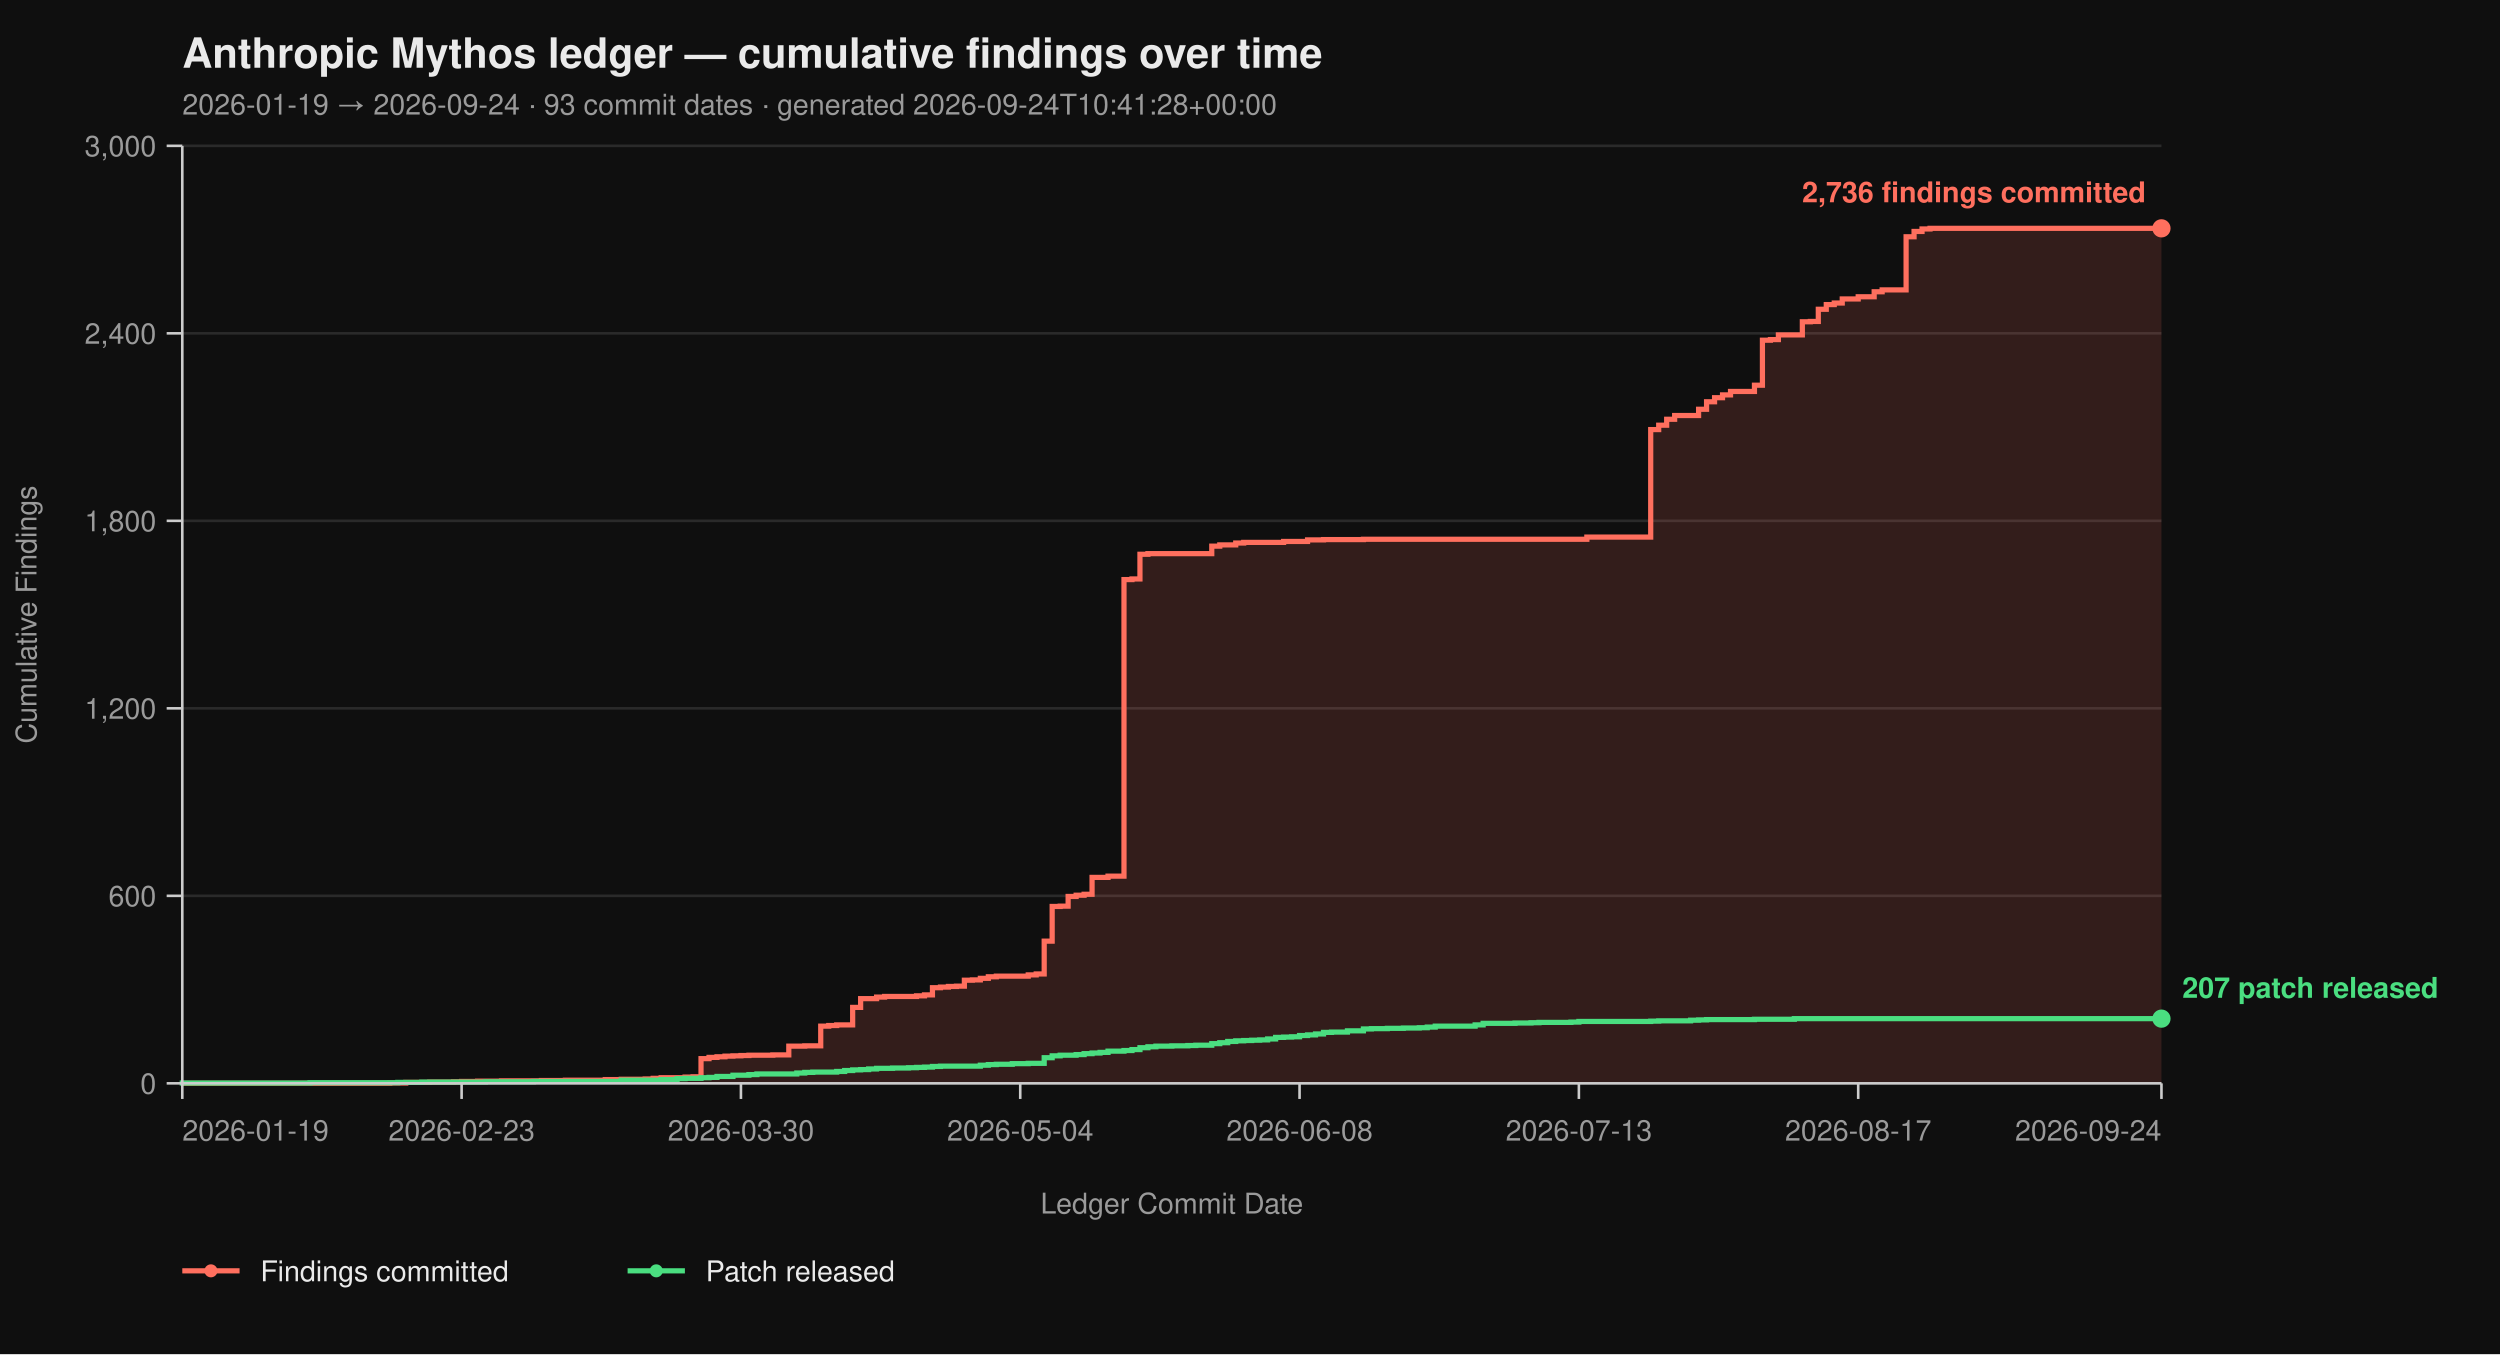
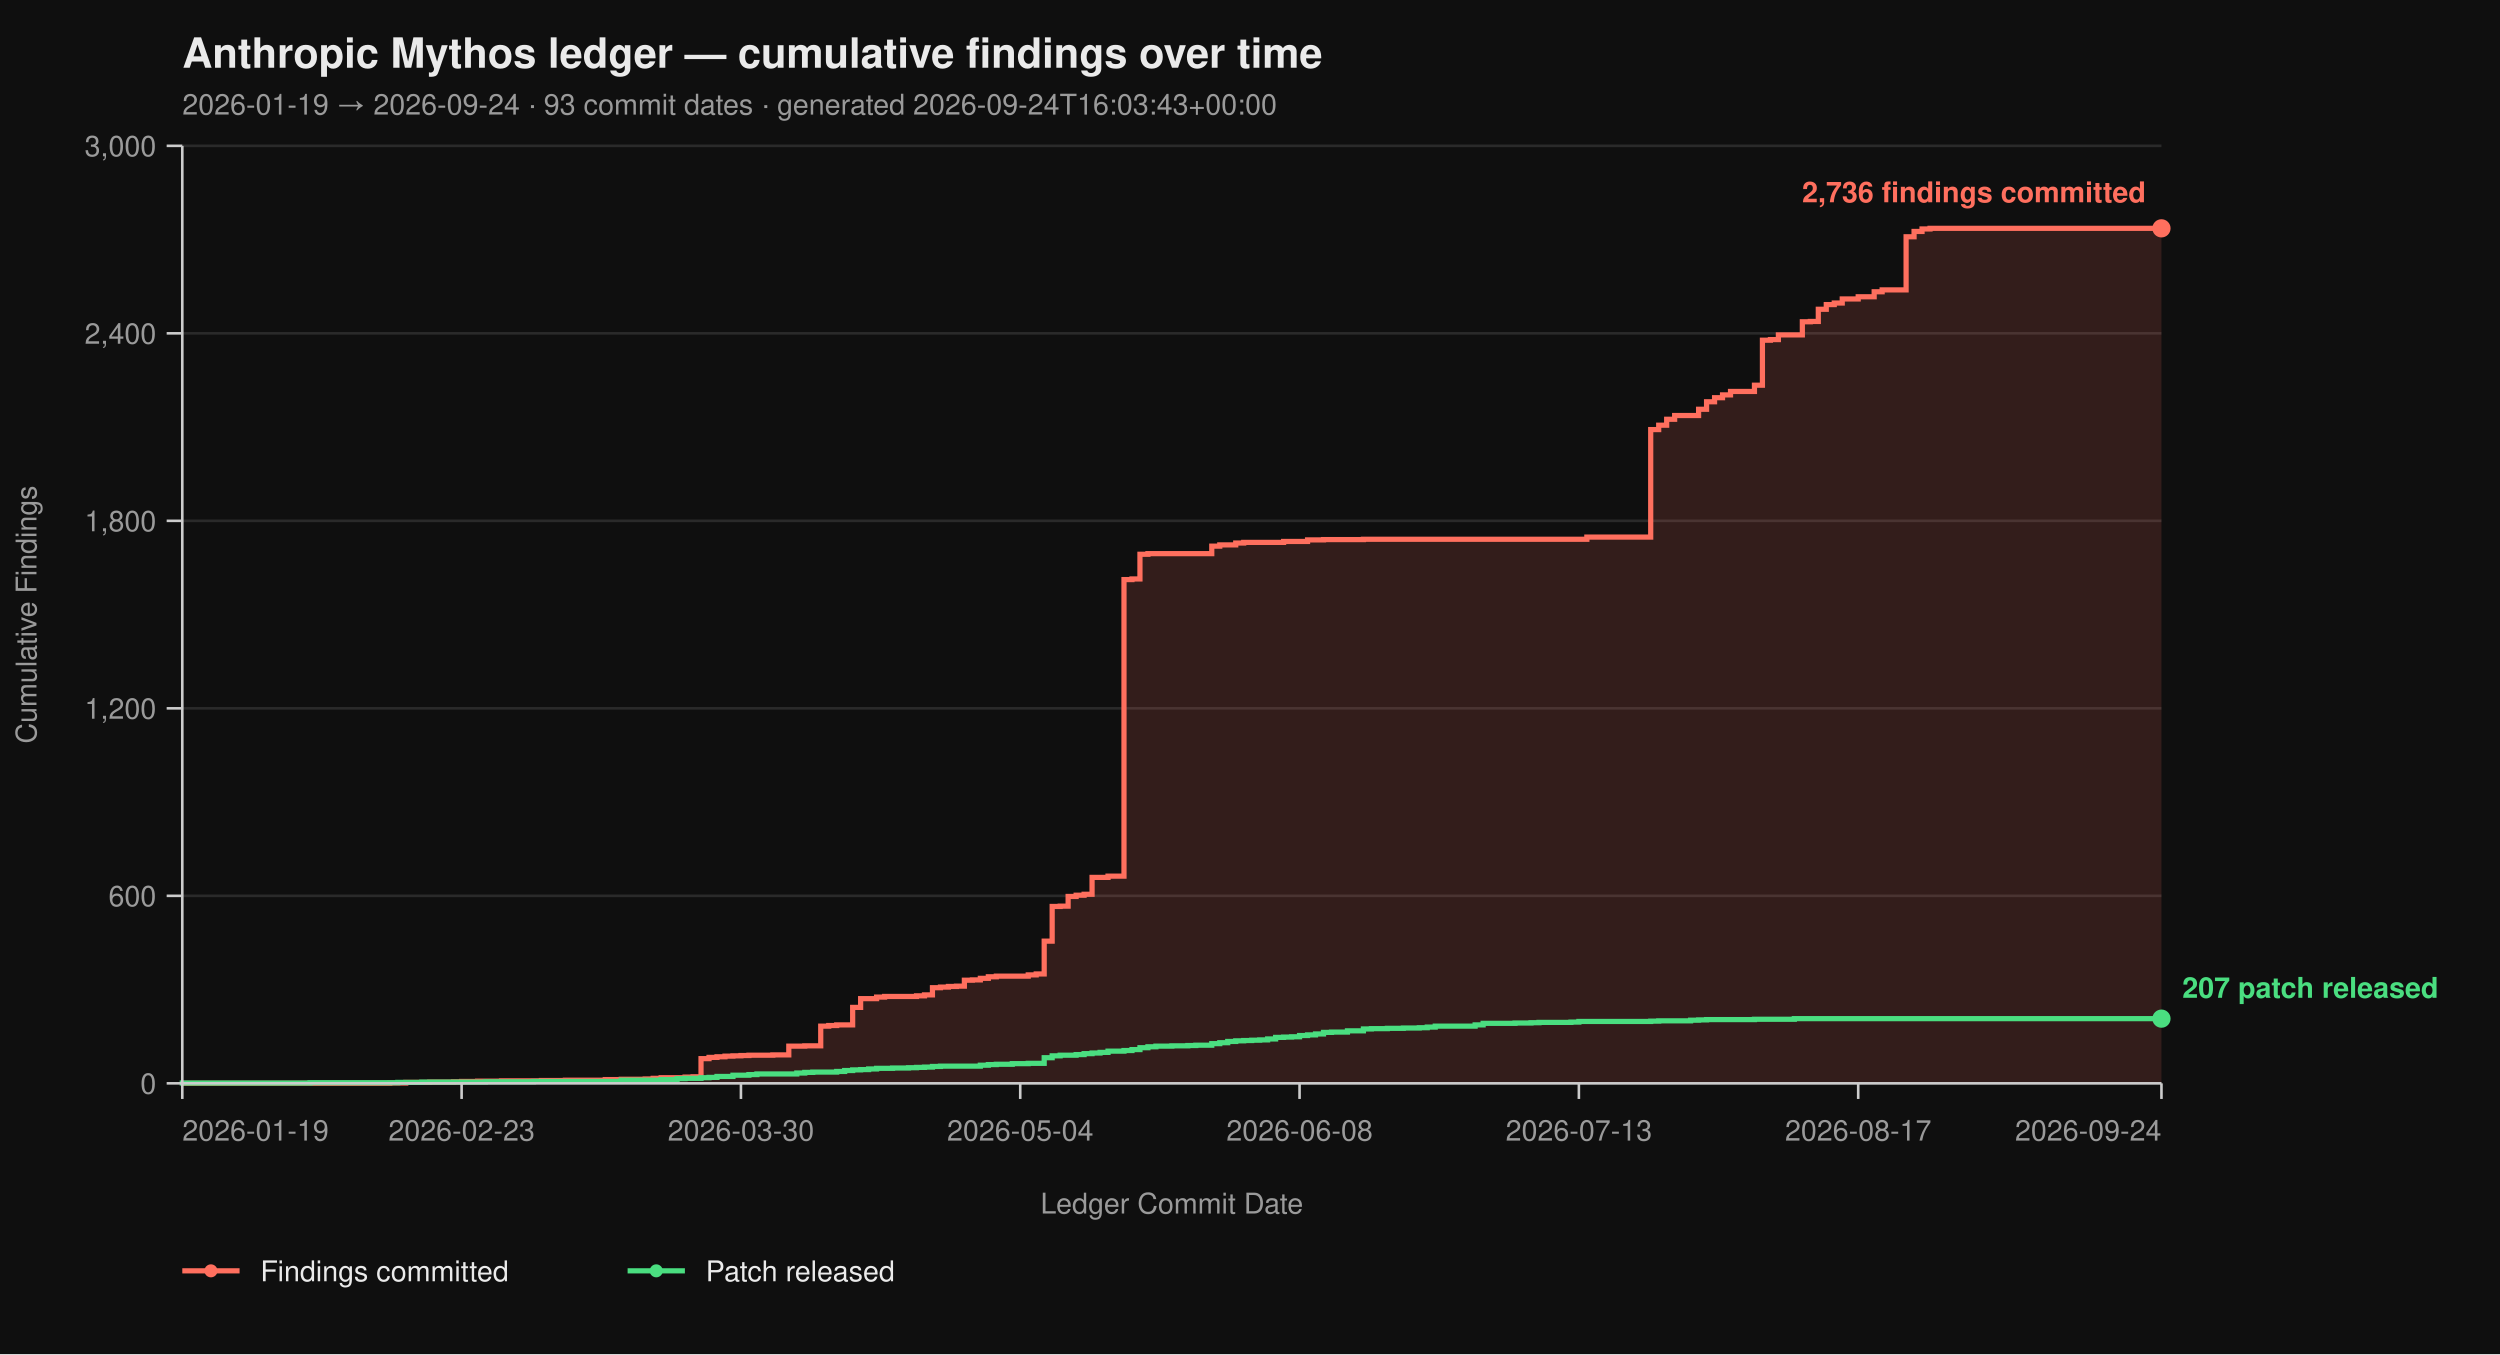
<svg xmlns="http://www.w3.org/2000/svg" viewBox="0 0 960 520" width="960" height="520" font-family="-apple-system, BlinkMacSystemFont, 'Segoe UI', Helvetica, Arial, sans-serif">
  <rect width="100%" height="100%" fill="#0f0f0f" />
  <text x="70" y="26" fill="#eaeaea" font-size="16" font-weight="700">Anthropic Mythos ledger — cumulative findings over time</text>
-   <text x="70" y="44" fill="#9a9a9a" font-size="11">2026-01-19 → 2026-09-24  ·  93 commit dates  ·  generated 2026-09-24T10:41:28+00:00</text>
+   <text x="70" y="44" fill="#9a9a9a" font-size="11">2026-01-19 → 2026-09-24  ·  93 commit dates  ·  generated 2026-09-24T16:03:43+00:00</text>
  <line x1="70" y1="416.00" x2="830" y2="416.00" stroke="#2a2a2a" stroke-width="1" />
  <line x1="70" y1="344.00" x2="830" y2="344.00" stroke="#2a2a2a" stroke-width="1" />
  <line x1="70" y1="272.00" x2="830" y2="272.00" stroke="#2a2a2a" stroke-width="1" />
  <line x1="70" y1="200.00" x2="830" y2="200.00" stroke="#2a2a2a" stroke-width="1" />
  <line x1="70" y1="128.00" x2="830" y2="128.00" stroke="#2a2a2a" stroke-width="1" />
  <line x1="70" y1="56.00" x2="830" y2="56.00" stroke="#2a2a2a" stroke-width="1" />
  <path d="M 70.00 416.00 L 149.68 416.00 L 149.68 415.88 L 155.81 415.88 L 155.81 415.64 L 165.00 415.64 L 165.00 415.52 L 174.19 415.52 L 174.19 415.40 L 177.26 415.40 L 177.26 415.28 L 183.39 415.28 L 183.39 415.16 L 192.58 415.16 L 192.58 415.04 L 207.90 415.04 L 207.90 414.92 L 217.10 414.92 L 217.10 414.80 L 232.42 414.80 L 232.42 414.56 L 238.55 414.56 L 238.55 414.44 L 247.74 414.44 L 247.74 414.32 L 250.81 414.32 L 250.81 414.08 L 253.87 414.08 L 253.87 413.84 L 263.06 413.84 L 263.06 413.60 L 266.13 413.60 L 266.13 413.48 L 269.19 413.48 L 269.19 406.52 L 272.26 406.52 L 272.26 406.04 L 275.32 406.04 L 275.32 405.80 L 278.39 405.80 L 278.39 405.56 L 281.45 405.56 L 281.45 405.44 L 284.52 405.44 L 284.52 405.32 L 287.58 405.32 L 287.58 405.20 L 296.77 405.20 L 296.77 405.08 L 302.90 405.08 L 302.90 401.72 L 309.03 401.72 L 309.03 401.60 L 315.16 401.60 L 315.16 394.04 L 318.23 394.04 L 318.23 393.80 L 321.29 393.80 L 321.29 393.56 L 327.42 393.56 L 327.42 386.84 L 330.48 386.84 L 330.48 383.48 L 336.61 383.48 L 336.61 382.88 L 339.68 382.88 L 339.68 382.64 L 351.94 382.64 L 351.94 382.40 L 355.00 382.40 L 355.00 382.04 L 358.06 382.04 L 358.06 379.28 L 361.13 379.28 L 361.13 379.04 L 364.19 379.04 L 364.19 378.80 L 367.26 378.80 L 367.26 378.68 L 370.32 378.68 L 370.32 376.40 L 373.39 376.40 L 373.39 376.28 L 376.45 376.28 L 376.45 375.68 L 379.52 375.68 L 379.52 375.08 L 382.58 375.08 L 382.58 374.84 L 394.84 374.84 L 394.84 374.36 L 397.90 374.36 L 397.90 374.00 L 400.97 374.00 L 400.97 361.40 L 404.03 361.40 L 404.03 348.08 L 407.10 348.08 L 407.10 347.96 L 410.16 347.96 L 410.16 344.24 L 413.23 344.24 L 413.23 343.76 L 416.29 343.76 L 416.29 343.40 L 419.35 343.40 L 419.35 336.92 L 425.48 336.92 L 425.48 336.44 L 431.61 336.44 L 431.61 222.56 L 434.68 222.56 L 434.68 222.32 L 437.74 222.32 L 437.74 212.84 L 440.81 212.84 L 440.81 212.60 L 465.32 212.60 L 465.32 209.72 L 468.39 209.72 L 468.39 209.24 L 474.52 209.24 L 474.52 208.52 L 477.58 208.52 L 477.58 208.28 L 492.90 208.28 L 492.90 207.92 L 502.10 207.92 L 502.10 207.32 L 508.23 207.32 L 508.23 207.20 L 523.55 207.20 L 523.55 207.08 L 609.35 207.08 L 609.35 206.24 L 633.87 206.24 L 633.87 164.96 L 636.94 164.96 L 636.94 163.28 L 640.00 163.28 L 640.00 161.00 L 643.06 161.00 L 643.06 159.56 L 652.26 159.56 L 652.26 157.16 L 655.32 157.16 L 655.32 154.28 L 658.39 154.28 L 658.39 152.72 L 661.45 152.72 L 661.45 151.64 L 664.52 151.64 L 664.52 150.32 L 673.71 150.32 L 673.71 147.92 L 676.77 147.92 L 676.77 130.64 L 679.84 130.64 L 679.84 130.40 L 682.90 130.40 L 682.90 128.60 L 692.10 128.60 L 692.10 123.56 L 695.16 123.56 L 695.16 123.44 L 698.23 123.44 L 698.23 118.76 L 701.29 118.76 L 701.29 116.96 L 704.35 116.96 L 704.35 116.36 L 707.42 116.36 L 707.42 114.80 L 713.55 114.80 L 713.55 113.96 L 719.68 113.96 L 719.68 112.04 L 722.74 112.04 L 722.74 111.32 L 731.94 111.32 L 731.94 90.92 L 735.00 90.92 L 735.00 88.88 L 738.06 88.88 L 738.06 87.92 L 741.13 87.92 L 741.13 87.68 L 830.00 87.68 L 830.00 416.00 Z" fill="#ff6f5e26" stroke="none" />
  <path d="M 70.00 416.00 L 149.68 416.00 L 149.68 415.88 L 155.81 415.88 L 155.81 415.64 L 165.00 415.64 L 165.00 415.52 L 174.19 415.52 L 174.19 415.40 L 177.26 415.40 L 177.26 415.28 L 183.39 415.28 L 183.39 415.16 L 192.58 415.16 L 192.58 415.04 L 207.90 415.04 L 207.90 414.92 L 217.10 414.92 L 217.10 414.80 L 232.42 414.80 L 232.42 414.56 L 238.55 414.56 L 238.55 414.44 L 247.74 414.44 L 247.74 414.32 L 250.81 414.32 L 250.81 414.08 L 253.87 414.08 L 253.87 413.84 L 263.06 413.84 L 263.06 413.60 L 266.13 413.60 L 266.13 413.48 L 269.19 413.48 L 269.19 406.52 L 272.26 406.52 L 272.26 406.04 L 275.32 406.04 L 275.32 405.80 L 278.39 405.80 L 278.39 405.56 L 281.45 405.56 L 281.45 405.44 L 284.52 405.44 L 284.52 405.32 L 287.58 405.32 L 287.58 405.20 L 296.77 405.20 L 296.77 405.08 L 302.90 405.08 L 302.90 401.72 L 309.03 401.72 L 309.03 401.60 L 315.16 401.60 L 315.16 394.04 L 318.23 394.04 L 318.23 393.80 L 321.29 393.80 L 321.29 393.56 L 327.42 393.56 L 327.42 386.84 L 330.48 386.84 L 330.48 383.48 L 336.61 383.48 L 336.61 382.88 L 339.68 382.88 L 339.68 382.64 L 351.94 382.64 L 351.94 382.40 L 355.00 382.40 L 355.00 382.04 L 358.06 382.04 L 358.06 379.28 L 361.13 379.28 L 361.13 379.04 L 364.19 379.04 L 364.19 378.80 L 367.26 378.80 L 367.26 378.68 L 370.32 378.68 L 370.32 376.40 L 373.39 376.40 L 373.39 376.28 L 376.45 376.28 L 376.45 375.68 L 379.52 375.68 L 379.52 375.08 L 382.58 375.08 L 382.58 374.84 L 394.84 374.84 L 394.84 374.36 L 397.90 374.36 L 397.90 374.00 L 400.97 374.00 L 400.97 361.40 L 404.03 361.40 L 404.03 348.08 L 407.10 348.08 L 407.10 347.96 L 410.16 347.96 L 410.16 344.24 L 413.23 344.24 L 413.23 343.76 L 416.29 343.76 L 416.29 343.40 L 419.35 343.40 L 419.35 336.92 L 425.48 336.92 L 425.48 336.44 L 431.61 336.44 L 431.61 222.56 L 434.68 222.56 L 434.68 222.32 L 437.74 222.32 L 437.74 212.84 L 440.81 212.84 L 440.81 212.60 L 465.32 212.60 L 465.32 209.72 L 468.39 209.72 L 468.39 209.24 L 474.52 209.24 L 474.52 208.52 L 477.58 208.52 L 477.58 208.28 L 492.90 208.28 L 492.90 207.92 L 502.10 207.92 L 502.10 207.32 L 508.23 207.32 L 508.23 207.20 L 523.55 207.20 L 523.55 207.08 L 609.35 207.08 L 609.35 206.24 L 633.87 206.24 L 633.87 164.96 L 636.94 164.96 L 636.94 163.28 L 640.00 163.28 L 640.00 161.00 L 643.06 161.00 L 643.06 159.56 L 652.26 159.56 L 652.26 157.16 L 655.32 157.16 L 655.32 154.28 L 658.39 154.28 L 658.39 152.72 L 661.45 152.72 L 661.45 151.64 L 664.52 151.64 L 664.52 150.32 L 673.71 150.32 L 673.71 147.92 L 676.77 147.92 L 676.77 130.64 L 679.84 130.64 L 679.84 130.40 L 682.90 130.40 L 682.90 128.60 L 692.10 128.60 L 692.10 123.56 L 695.16 123.56 L 695.16 123.44 L 698.23 123.44 L 698.23 118.76 L 701.29 118.76 L 701.29 116.96 L 704.35 116.96 L 704.35 116.36 L 707.42 116.36 L 707.42 114.80 L 713.55 114.80 L 713.55 113.96 L 719.68 113.96 L 719.68 112.04 L 722.74 112.04 L 722.74 111.32 L 731.94 111.32 L 731.94 90.92 L 735.00 90.92 L 735.00 88.88 L 738.06 88.88 L 738.06 87.92 L 741.13 87.92 L 741.13 87.68 L 830.00 87.68" fill="none" stroke="#ff6f5e" stroke-width="2" stroke-linejoin="miter" stroke-linecap="butt" />
  <path d="M 70.00 416.00 L 70.00 416.00 L 70.00 415.88 L 119.03 415.88 L 119.03 415.76 L 152.74 415.76 L 152.74 415.64 L 161.94 415.64 L 161.94 415.52 L 186.45 415.52 L 186.45 415.40 L 204.84 415.40 L 204.84 415.28 L 238.55 415.28 L 238.55 414.80 L 253.87 414.80 L 253.87 414.56 L 260.00 414.56 L 260.00 414.20 L 263.06 414.20 L 263.06 414.08 L 269.19 414.08 L 269.19 413.84 L 272.26 413.84 L 272.26 413.72 L 275.32 413.72 L 275.32 413.36 L 281.45 413.36 L 281.45 412.88 L 287.58 412.88 L 287.58 412.64 L 290.65 412.64 L 290.65 412.40 L 305.97 412.40 L 305.97 412.04 L 309.03 412.04 L 309.03 411.80 L 312.10 411.80 L 312.10 411.68 L 321.29 411.68 L 321.29 411.44 L 324.35 411.44 L 324.35 411.08 L 327.42 411.08 L 327.42 410.84 L 330.48 410.84 L 330.48 410.72 L 333.55 410.72 L 333.55 410.48 L 336.61 410.48 L 336.61 410.24 L 342.74 410.24 L 342.74 410.12 L 348.87 410.12 L 348.87 410.00 L 351.94 410.00 L 351.94 409.88 L 355.00 409.88 L 355.00 409.76 L 358.06 409.76 L 358.06 409.52 L 361.13 409.52 L 361.13 409.40 L 376.45 409.40 L 376.45 409.04 L 379.52 409.04 L 379.52 408.80 L 382.58 408.80 L 382.58 408.68 L 388.71 408.68 L 388.71 408.44 L 394.84 408.44 L 394.84 408.32 L 400.97 408.32 L 400.97 406.16 L 404.03 406.16 L 404.03 405.44 L 407.10 405.44 L 407.10 405.20 L 413.23 405.20 L 413.23 404.96 L 416.29 404.96 L 416.29 404.60 L 419.35 404.60 L 419.35 404.36 L 422.42 404.36 L 422.42 404.12 L 425.48 404.12 L 425.48 403.64 L 431.61 403.64 L 431.61 403.40 L 434.68 403.40 L 434.68 403.04 L 437.74 403.04 L 437.74 402.32 L 440.81 402.32 L 440.81 401.96 L 443.87 401.96 L 443.87 401.72 L 450.00 401.72 L 450.00 401.60 L 456.13 401.60 L 456.13 401.48 L 459.19 401.48 L 459.19 401.36 L 465.32 401.36 L 465.32 400.76 L 468.39 400.76 L 468.39 400.40 L 471.45 400.40 L 471.45 399.92 L 474.52 399.92 L 474.52 399.68 L 477.58 399.68 L 477.58 399.56 L 480.65 399.56 L 480.65 399.44 L 483.71 399.44 L 483.71 399.32 L 486.77 399.32 L 486.77 398.96 L 489.84 398.96 L 489.84 398.36 L 492.90 398.36 L 492.90 398.24 L 495.97 398.24 L 495.97 398.12 L 499.03 398.12 L 499.03 397.64 L 502.10 397.64 L 502.10 397.40 L 505.16 397.40 L 505.16 397.04 L 508.23 397.04 L 508.23 396.44 L 511.29 396.44 L 511.29 396.32 L 517.42 396.32 L 517.42 395.84 L 523.55 395.84 L 523.55 395.12 L 526.61 395.12 L 526.61 395.00 L 532.74 395.00 L 532.74 394.88 L 538.87 394.88 L 538.87 394.76 L 545.00 394.76 L 545.00 394.64 L 548.06 394.64 L 548.06 394.40 L 551.13 394.40 L 551.13 394.04 L 566.45 394.04 L 566.45 393.56 L 569.52 393.56 L 569.52 392.96 L 581.77 392.96 L 581.77 392.84 L 587.90 392.84 L 587.90 392.72 L 590.97 392.72 L 590.97 392.60 L 603.23 392.60 L 603.23 392.48 L 606.29 392.48 L 606.29 392.24 L 633.87 392.24 L 633.87 392.12 L 636.94 392.12 L 636.94 392.00 L 649.19 392.00 L 649.19 391.76 L 652.26 391.76 L 652.26 391.64 L 655.32 391.64 L 655.32 391.52 L 673.71 391.52 L 673.71 391.40 L 689.03 391.40 L 689.03 391.16 L 830.00 391.16" fill="none" stroke="#4ade80" stroke-width="2" stroke-linejoin="miter" stroke-linecap="butt" />
  <line x1="70" y1="56" x2="70" y2="416" stroke="#cccccc" stroke-width="1" />
  <line x1="70" y1="416" x2="830" y2="416" stroke="#cccccc" stroke-width="1" />
  <line x1="64" y1="416.00" x2="70" y2="416.00" stroke="#cccccc" stroke-width="1" />
  <line x1="64" y1="344.00" x2="70" y2="344.00" stroke="#cccccc" stroke-width="1" />
  <line x1="64" y1="272.00" x2="70" y2="272.00" stroke="#cccccc" stroke-width="1" />
  <line x1="64" y1="200.00" x2="70" y2="200.00" stroke="#cccccc" stroke-width="1" />
  <line x1="64" y1="128.00" x2="70" y2="128.00" stroke="#cccccc" stroke-width="1" />
  <line x1="64" y1="56.00" x2="70" y2="56.00" stroke="#cccccc" stroke-width="1" />
  <text x="60" y="420.00" text-anchor="end" fill="#9a9a9a" font-size="11">0</text>
  <text x="60" y="348.00" text-anchor="end" fill="#9a9a9a" font-size="11">600</text>
  <text x="60" y="276.00" text-anchor="end" fill="#9a9a9a" font-size="11">1,200</text>
  <text x="60" y="204.00" text-anchor="end" fill="#9a9a9a" font-size="11">1,800</text>
  <text x="60" y="132.00" text-anchor="end" fill="#9a9a9a" font-size="11">2,400</text>
  <text x="60" y="60.00" text-anchor="end" fill="#9a9a9a" font-size="11">3,000</text>
  <text x="14" y="236.00" fill="#9a9a9a" font-size="11" transform="rotate(-90 14 236.00)" text-anchor="middle">Cumulative Findings</text>
  <line x1="70.00" y1="416" x2="70.00" y2="422" stroke="#cccccc" stroke-width="1" />
  <line x1="177.26" y1="416" x2="177.26" y2="422" stroke="#cccccc" stroke-width="1" />
  <line x1="284.52" y1="416" x2="284.52" y2="422" stroke="#cccccc" stroke-width="1" />
  <line x1="391.77" y1="416" x2="391.77" y2="422" stroke="#cccccc" stroke-width="1" />
  <line x1="499.03" y1="416" x2="499.03" y2="422" stroke="#cccccc" stroke-width="1" />
  <line x1="606.29" y1="416" x2="606.29" y2="422" stroke="#cccccc" stroke-width="1" />
  <line x1="713.55" y1="416" x2="713.55" y2="422" stroke="#cccccc" stroke-width="1" />
  <line x1="830.00" y1="416" x2="830.00" y2="422" stroke="#cccccc" stroke-width="1" />
  <text x="70.00" y="438" text-anchor="start" fill="#9a9a9a" font-size="11">2026-01-19</text>
  <text x="177.26" y="438" text-anchor="middle" fill="#9a9a9a" font-size="11">2026-02-23</text>
  <text x="284.52" y="438" text-anchor="middle" fill="#9a9a9a" font-size="11">2026-03-30</text>
  <text x="391.77" y="438" text-anchor="middle" fill="#9a9a9a" font-size="11">2026-05-04</text>
  <text x="499.03" y="438" text-anchor="middle" fill="#9a9a9a" font-size="11">2026-06-08</text>
  <text x="606.29" y="438" text-anchor="middle" fill="#9a9a9a" font-size="11">2026-07-13</text>
  <text x="713.55" y="438" text-anchor="middle" fill="#9a9a9a" font-size="11">2026-08-17</text>
  <text x="830.00" y="438" text-anchor="end" fill="#9a9a9a" font-size="11">2026-09-24</text>
  <text x="450.00" y="466" fill="#9a9a9a" font-size="11" text-anchor="middle">Ledger Commit Date</text>
  <circle cx="830.00" cy="87.68" r="3.5" fill="#ff6f5e" />
  <text x="824.00" y="77.68" text-anchor="end" fill="#ff6f5e" font-size="11" font-weight="600">2,736 findings committed</text>
  <circle cx="830.00" cy="391.16" r="3.5" fill="#4ade80" />
  <text x="838.00" y="383.16" text-anchor="start" fill="#4ade80" font-size="11" font-weight="600">207 patch released</text>
  <line x1="70" y1="488" x2="92" y2="488" stroke="#ff6f5e" stroke-width="2" />
  <circle cx="81" cy="488" r="2.5" fill="#ff6f5e" />
  <text x="100" y="492" fill="#eaeaea" font-size="11">Findings committed</text>
  <line x1="241.0" y1="488" x2="263.0" y2="488" stroke="#4ade80" stroke-width="2" />
  <circle cx="252.0" cy="488" r="2.5" fill="#4ade80" />
  <text x="271.0" y="492" fill="#eaeaea" font-size="11">Patch released</text>
</svg>
